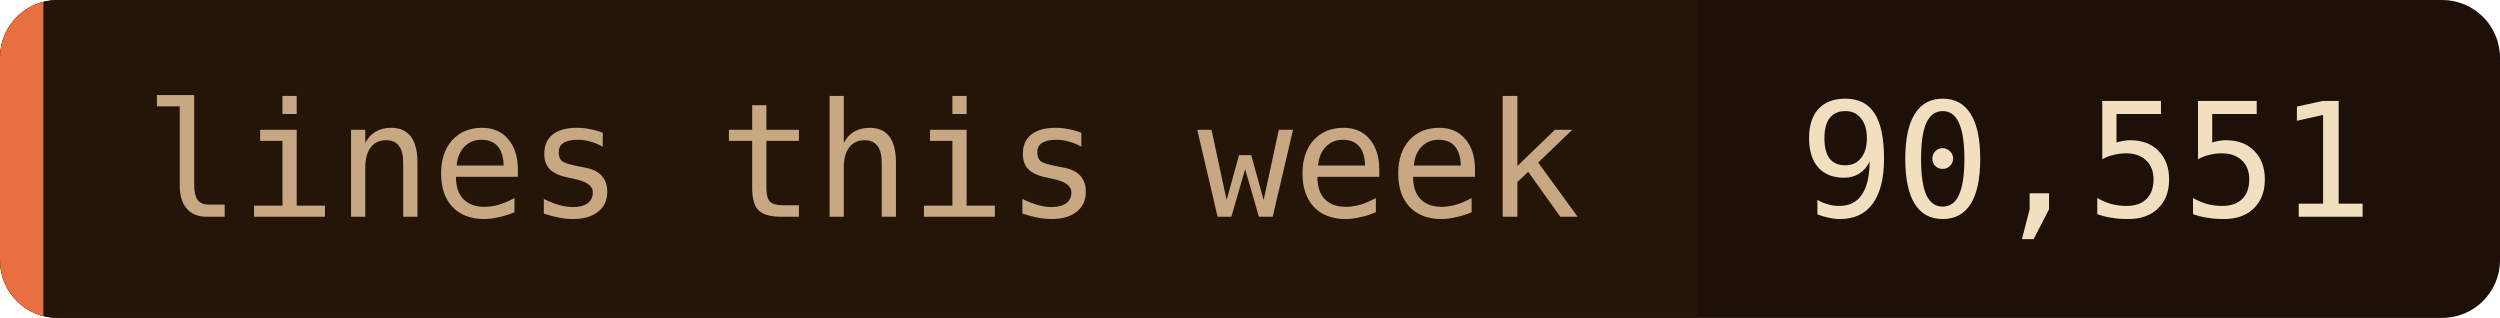
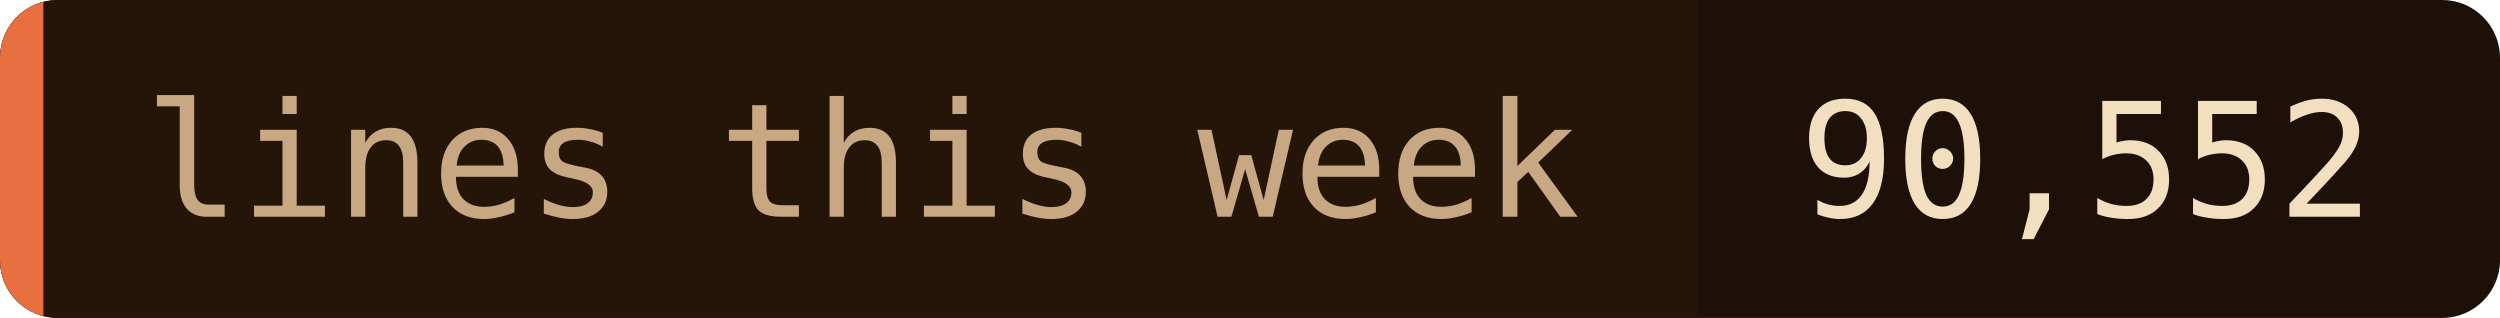
- <svg xmlns="http://www.w3.org/2000/svg" width="173" height="22" role="img" aria-label="lines this week: 90,551">
+ <svg xmlns="http://www.w3.org/2000/svg" width="173" height="22" role="img" aria-label="lines this week: 90,552">
  <clipPath id="c">
    <rect width="173" height="22" rx="4" />
  </clipPath>
  <g clip-path="url(#c)">
    <rect width="173" height="22" fill="#1c1008" />
    <rect width="117.5" height="22" fill="#241508" />
    <rect width="3" height="22" fill="#e87040" />
  </g>
  <g font-family="'JetBrains Mono', 'Fira Code', ui-monospace, SFMono-Regular, Menlo, monospace" font-size="11">
    <text x="10" y="15" fill="#c8a882">lines this week</text>
-     <text x="124.5" y="15" fill="#f2dfc0">90,551</text>
+     <text x="124.5" y="15" fill="#f2dfc0">90,552</text>
  </g>
</svg>
